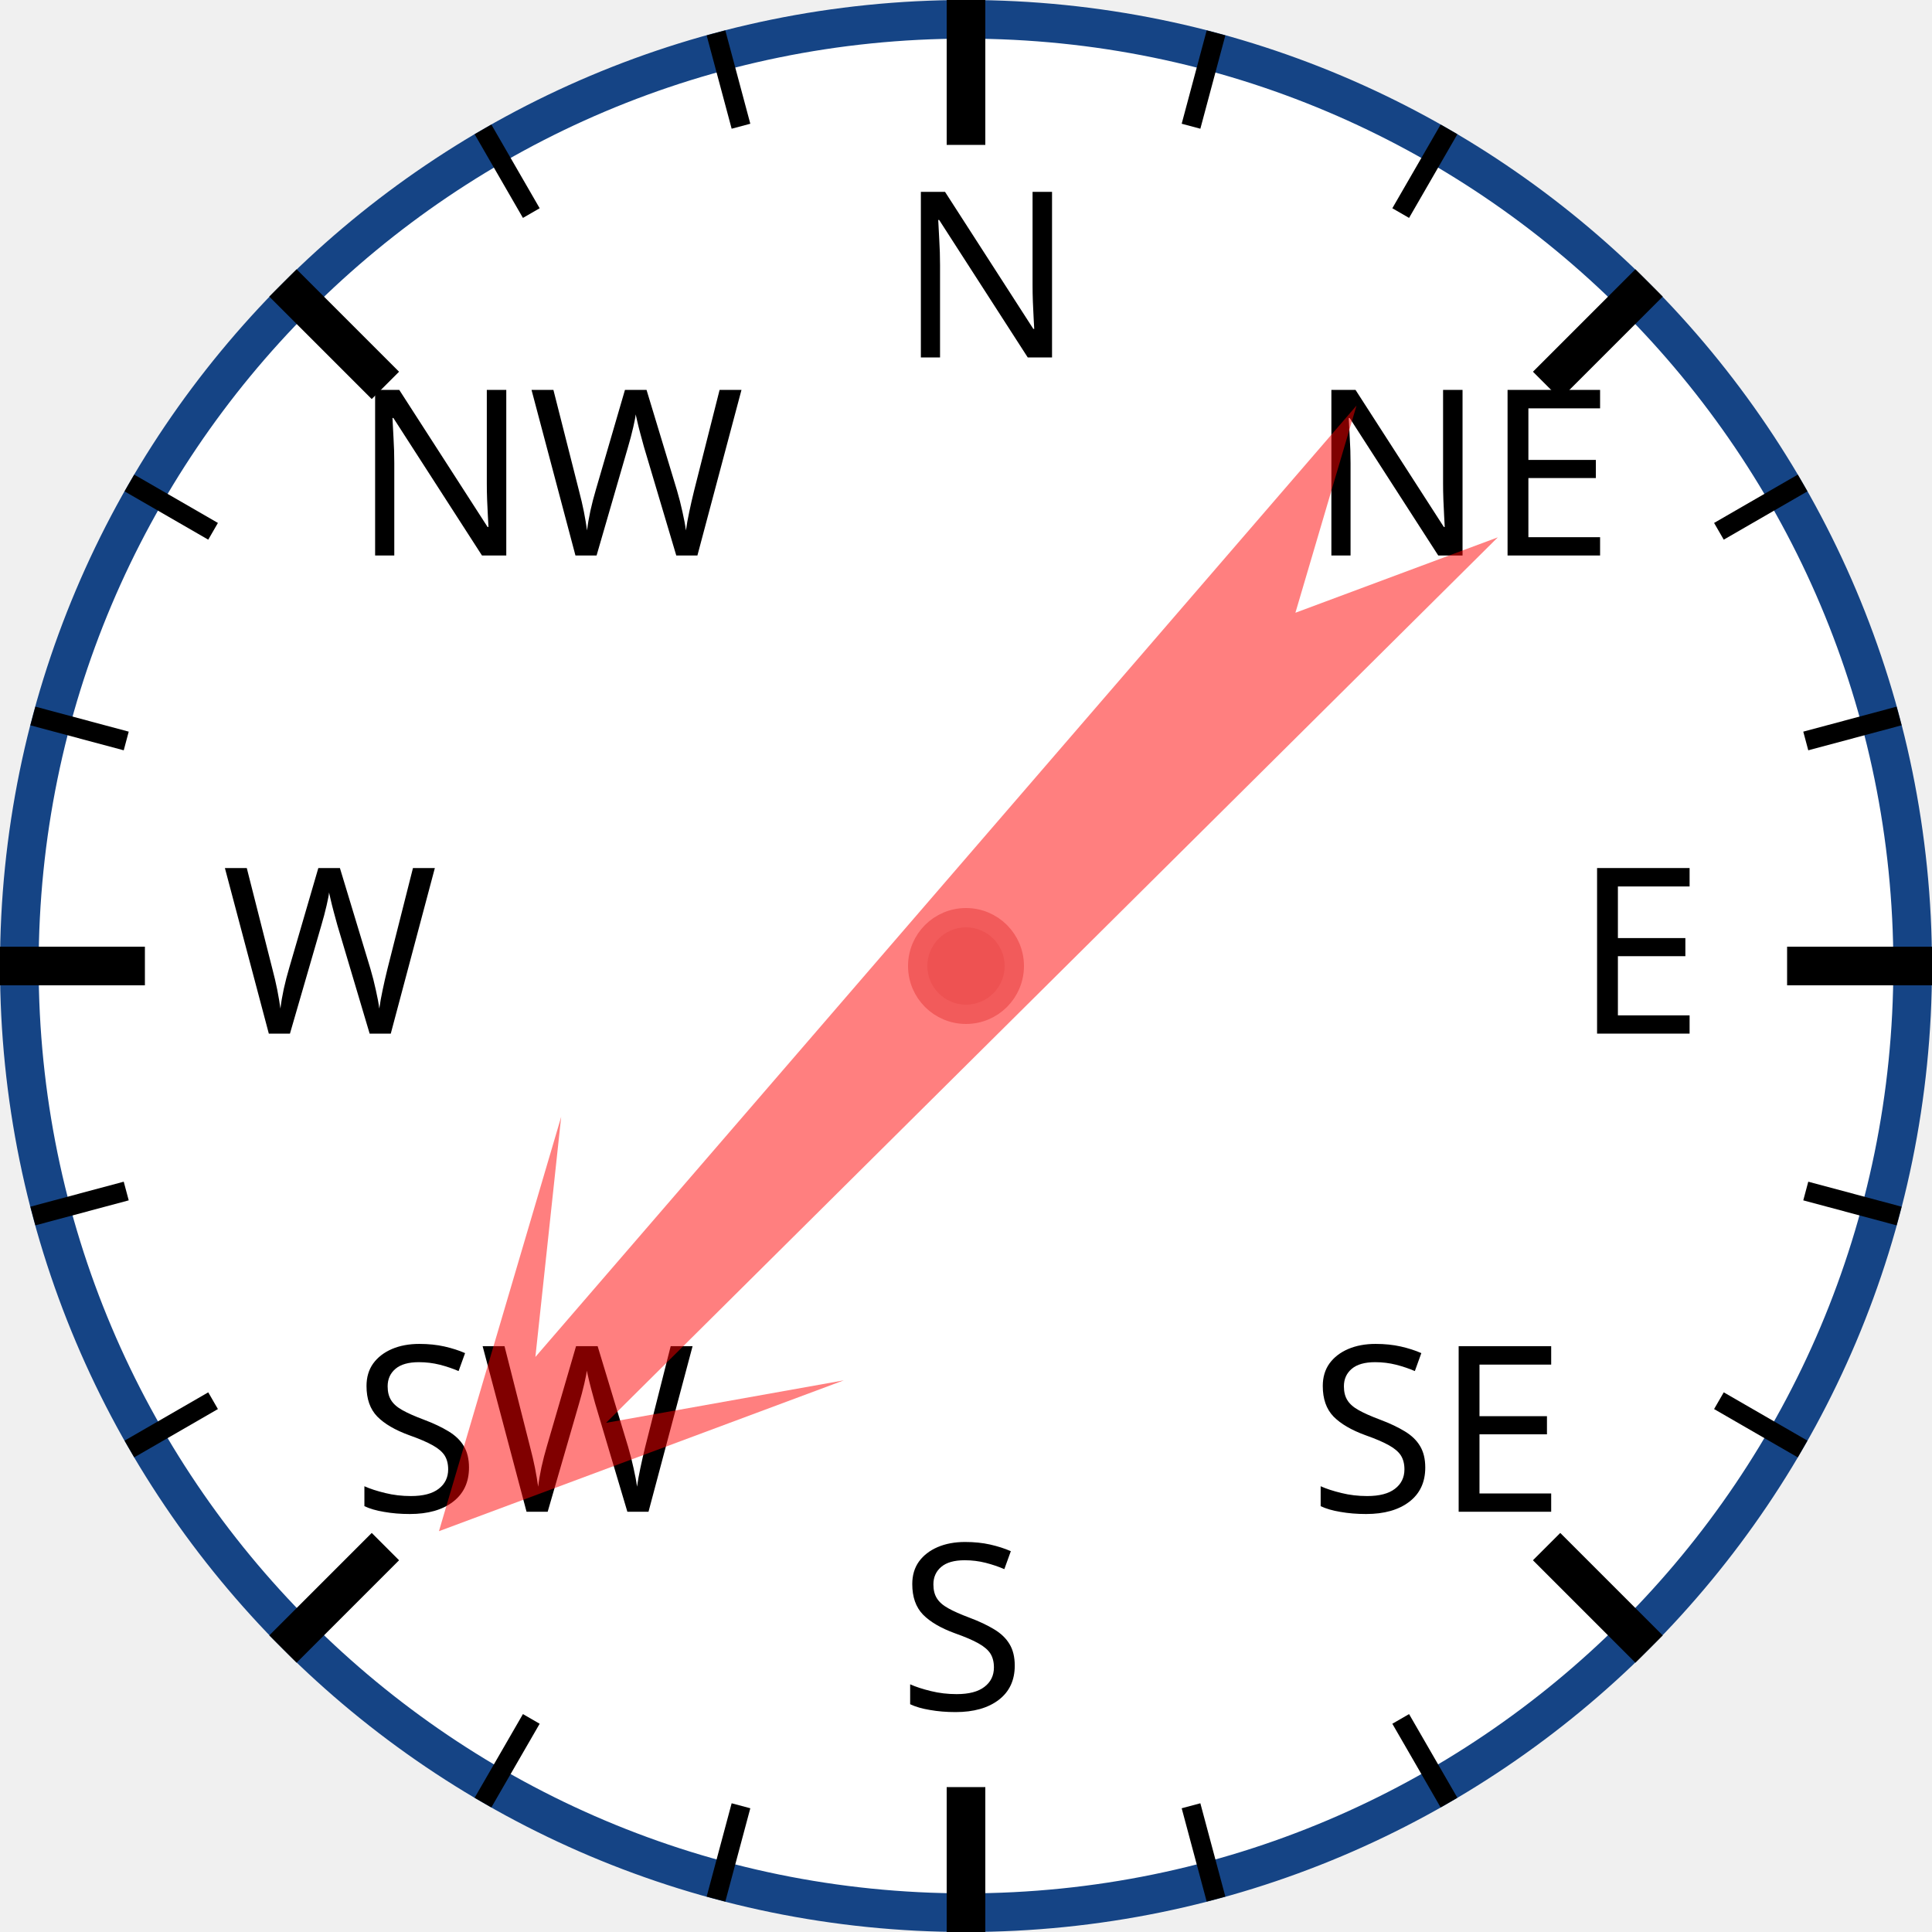
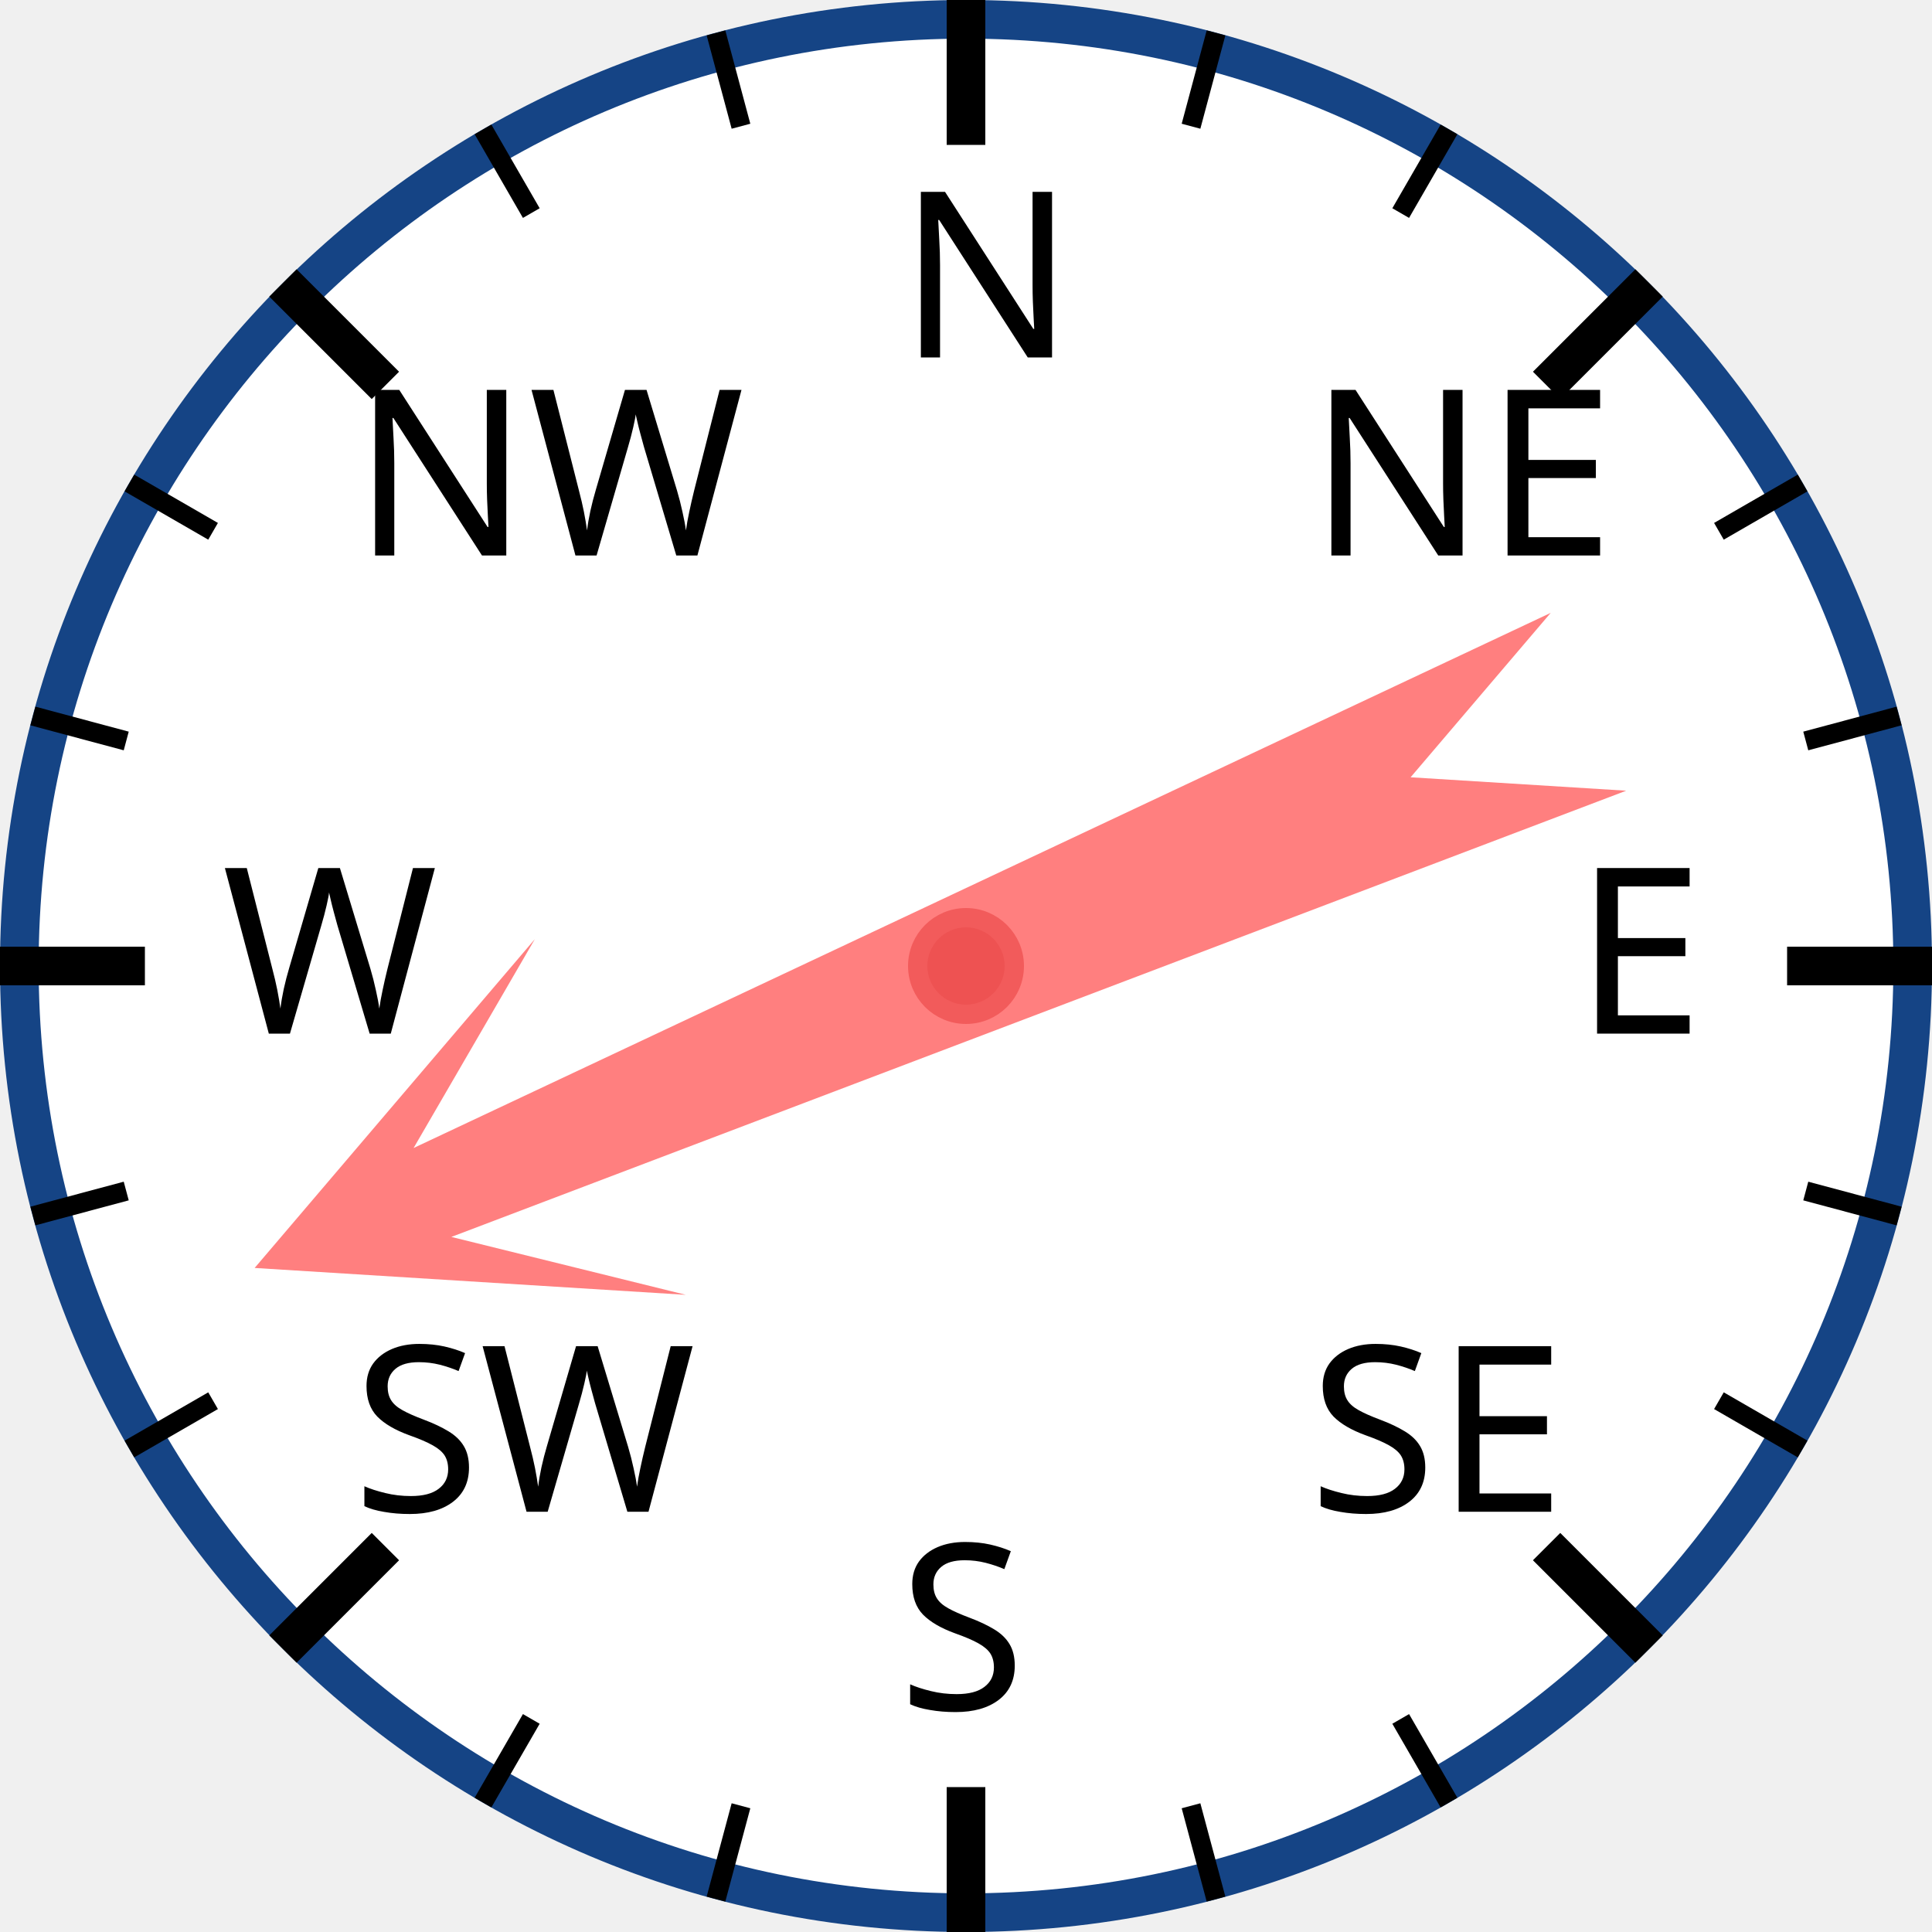
<svg xmlns="http://www.w3.org/2000/svg" width="120px" height="120px" viewBox="0 0 200 200">
  <circle cx="100" cy="100" r="98" style="fill: white; stroke: #154485; stroke-width: 4;" />
  <text x="93.0" y="37.0" style="font-family: sans-serif; font-size: 18pt;">N</text>
  <line x1="100.0" y1="0.0" x2="100.0" y2="15.0" style="stroke: black; stroke-width: 4;" />
  <line x1="74.118" y1="3.407" x2="76.706" y2="13.067" style="stroke: black; stroke-width: 2;" />
  <line x1="50" y1="13.397" x2="55" y2="22.058" style="stroke: black; stroke-width: 2;" />
  <text x="36.503" y="57.503" style="font-family: sans-serif; font-size: 18pt;">NW</text>
  <line x1="29.289" y1="29.289" x2="39.896" y2="39.896" style="stroke: black; stroke-width: 4;" />
  <line x1="13.397" y1="50" x2="22.058" y2="55" style="stroke: black; stroke-width: 2;" />
  <line x1="3.407" y1="74.118" x2="13.067" y2="76.706" style="stroke: black; stroke-width: 2;" />
  <text x="23.0" y="107.0" style="font-family: sans-serif; font-size: 18pt;">W</text>
  <line x1="0.0" y1="100.0" x2="15.0" y2="100.0" style="stroke: black; stroke-width: 4;" />
  <line x1="3.407" y1="125.882" x2="13.067" y2="123.294" style="stroke: black; stroke-width: 2;" />
  <line x1="13.397" y1="150" x2="22.058" y2="145" style="stroke: black; stroke-width: 2;" />
  <text x="36.503" y="156.497" style="font-family: sans-serif; font-size: 18pt;">SW</text>
  <line x1="29.289" y1="170.711" x2="39.896" y2="160.104" style="stroke: black; stroke-width: 4;" />
  <line x1="50" y1="186.603" x2="55" y2="177.942" style="stroke: black; stroke-width: 2;" />
  <line x1="74.118" y1="196.593" x2="76.706" y2="186.933" style="stroke: black; stroke-width: 2;" />
  <text x="93" y="177.0" style="font-family: sans-serif; font-size: 18pt;">S</text>
  <line x1="100" y1="200.0" x2="100" y2="185.0" style="stroke: black; stroke-width: 4;" />
  <line x1="125.882" y1="196.593" x2="123.294" y2="186.933" style="stroke: black; stroke-width: 2;" />
  <line x1="150.0" y1="186.603" x2="145.0" y2="177.942" style="stroke: black; stroke-width: 2;" />
  <text x="135.497" y="156.497" style="font-family: sans-serif; font-size: 18pt;">SE</text>
  <line x1="170.711" y1="170.711" x2="160.104" y2="160.104" style="stroke: black; stroke-width: 4;" />
  <line x1="186.603" y1="150" x2="177.942" y2="145" style="stroke: black; stroke-width: 2;" />
  <line x1="196.593" y1="125.882" x2="186.933" y2="123.294" style="stroke: black; stroke-width: 2;" />
  <text x="163.0" y="107" style="font-family: sans-serif; font-size: 18pt;">E</text>
  <line x1="200.0" y1="100" x2="185.0" y2="100" style="stroke: black; stroke-width: 4;" />
  <line x1="196.593" y1="74.118" x2="186.933" y2="76.706" style="stroke: black; stroke-width: 2;" />
  <line x1="186.603" y1="50" x2="177.942" y2="55" style="stroke: black; stroke-width: 2;" />
  <text x="135.497" y="57.503" style="font-family: sans-serif; font-size: 18pt;">NE</text>
  <line x1="170.711" y1="29.289" x2="160.104" y2="39.896" style="stroke: black; stroke-width: 4;" />
  <line x1="150" y1="13.397" x2="145" y2="22.058" style="stroke: black; stroke-width: 2;" />
  <line x1="125.882" y1="3.407" x2="123.294" y2="13.067" style="stroke: black; stroke-width: 2;" />
-   <polygon points="100 20 120 60 105 40 110 170 100 150 90 170 95 40 80 60" style="fill: red; fill-opacity: 0.5;" transform="rotate(223,100,100)" />
+   <polygon points="100 20 120 60 105 40 110 170 100 150 90 170 95 40 80 60" style="fill: red; fill-opacity: 0.5;" transform="rotate(247,100,100)" />
  <circle cx="100" cy="100" r="5" style="fill: #EE5252; stroke: #F25B5B; stroke-width: 2;" />
</svg>
